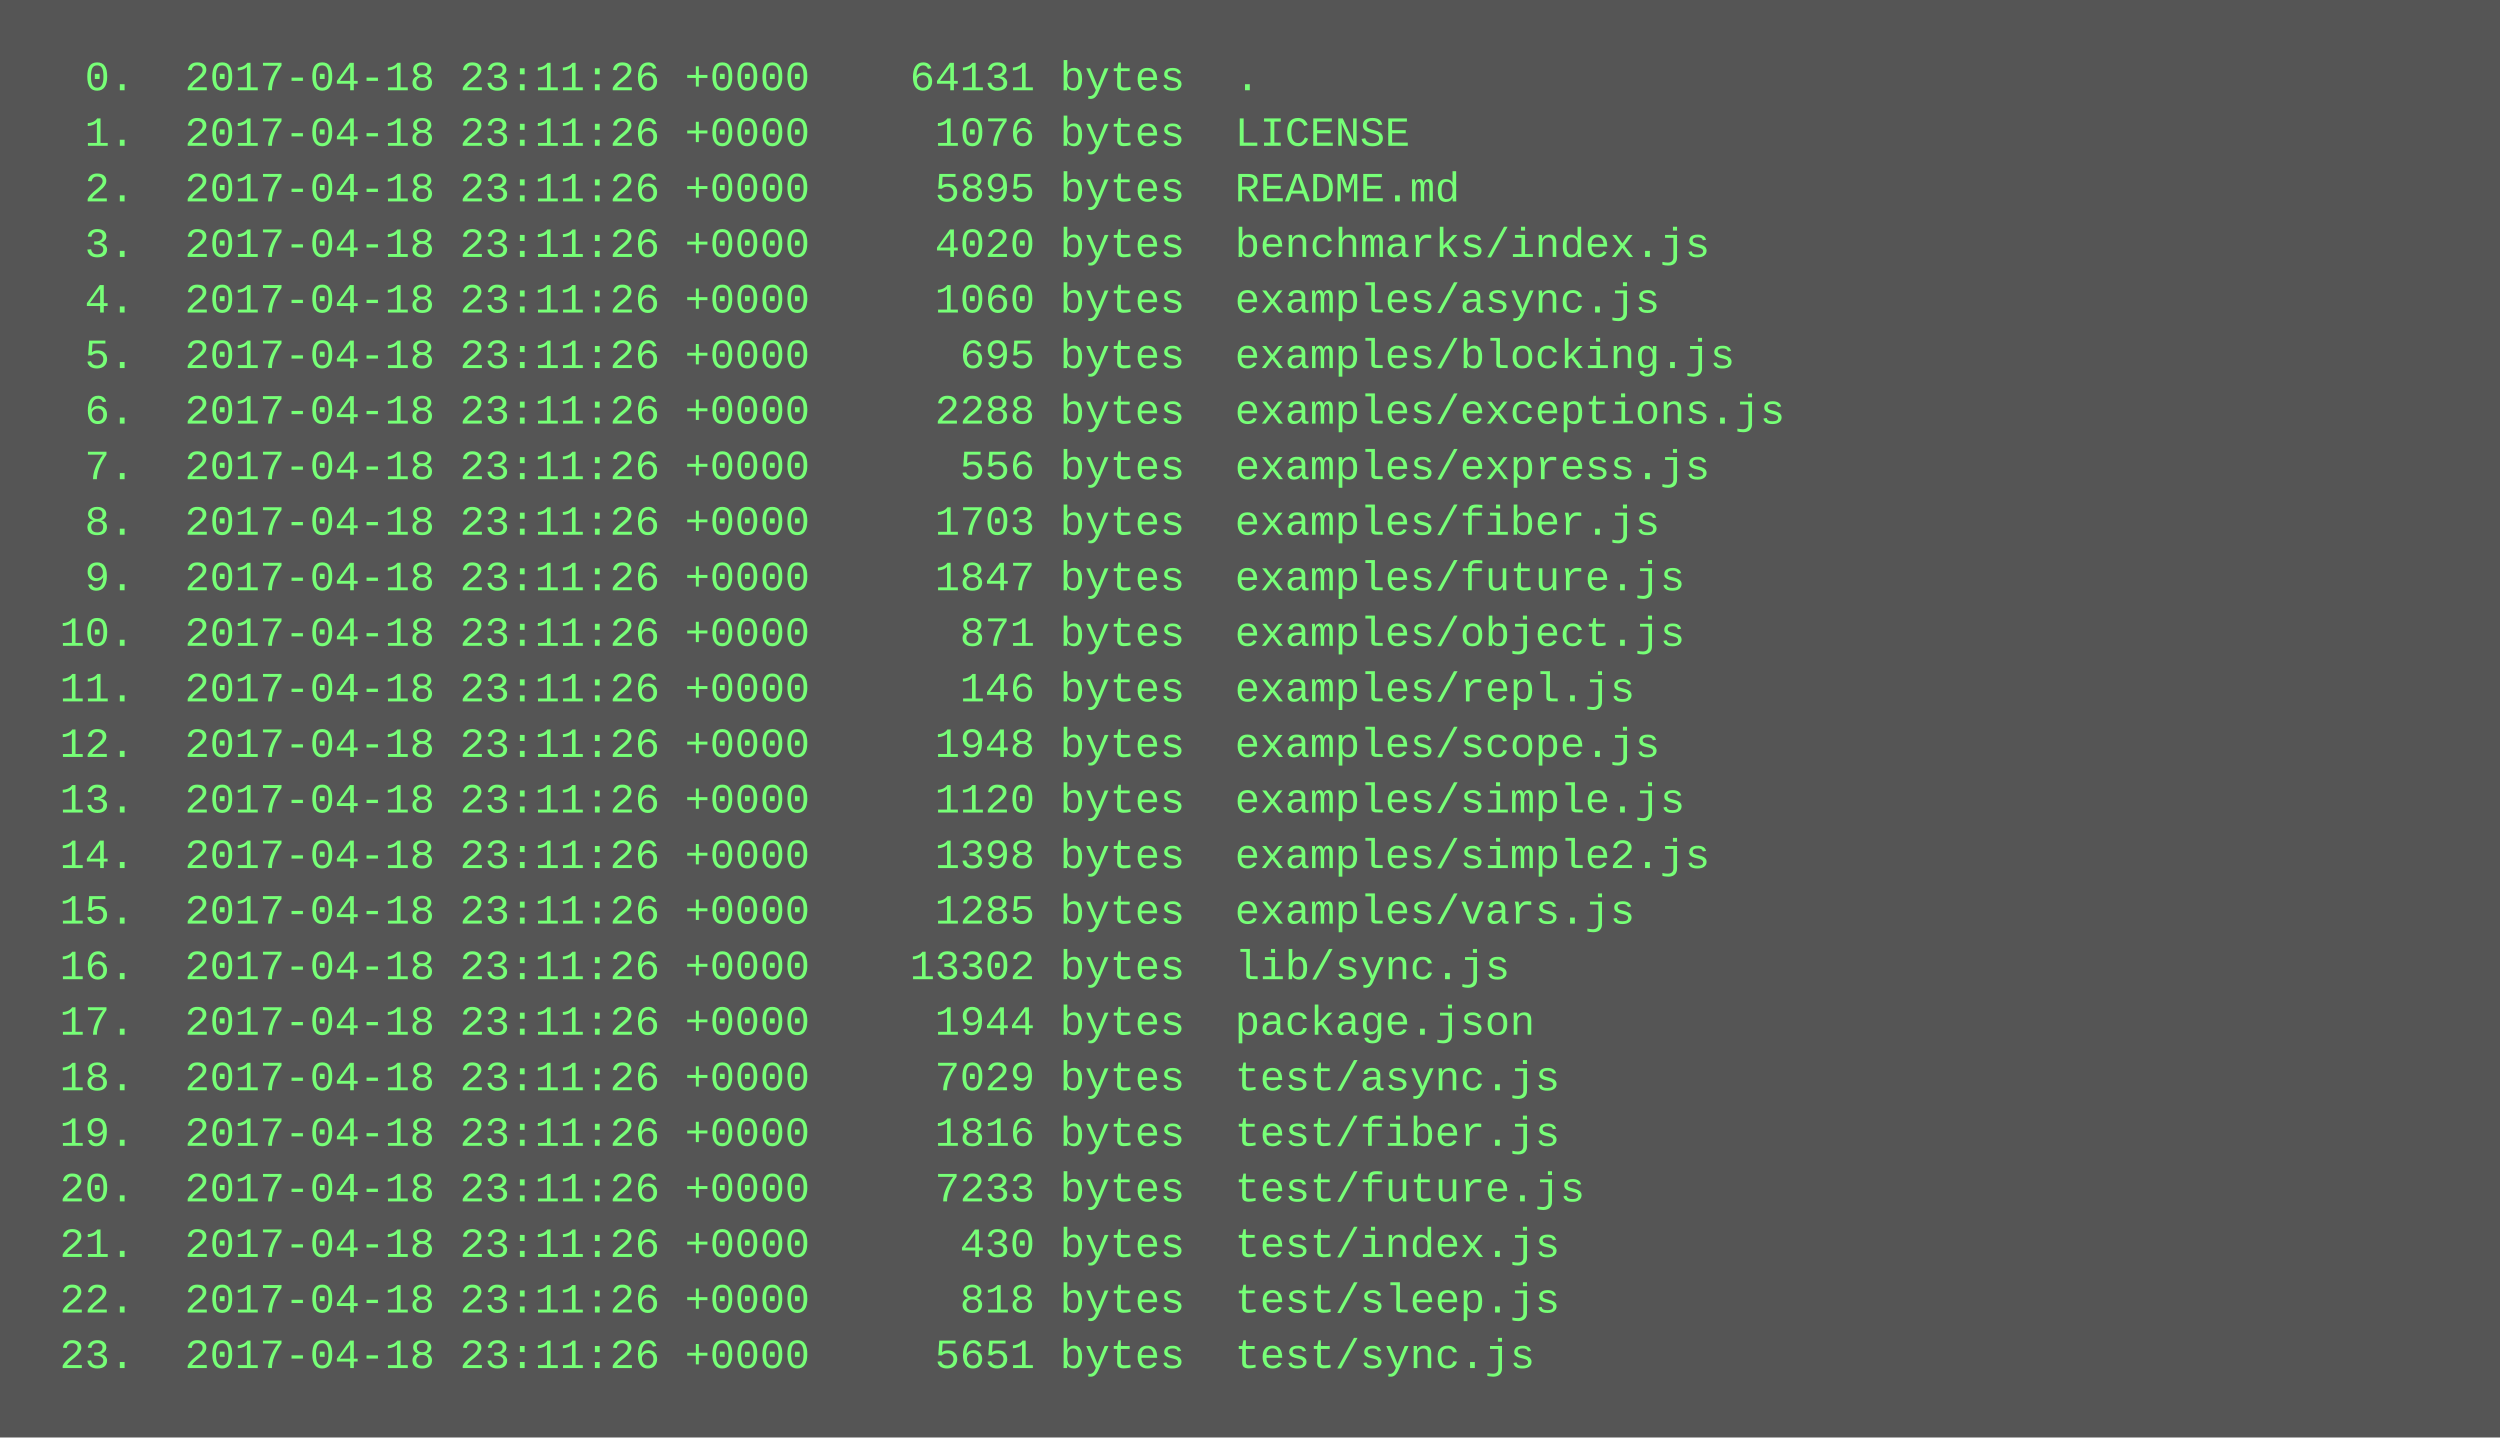
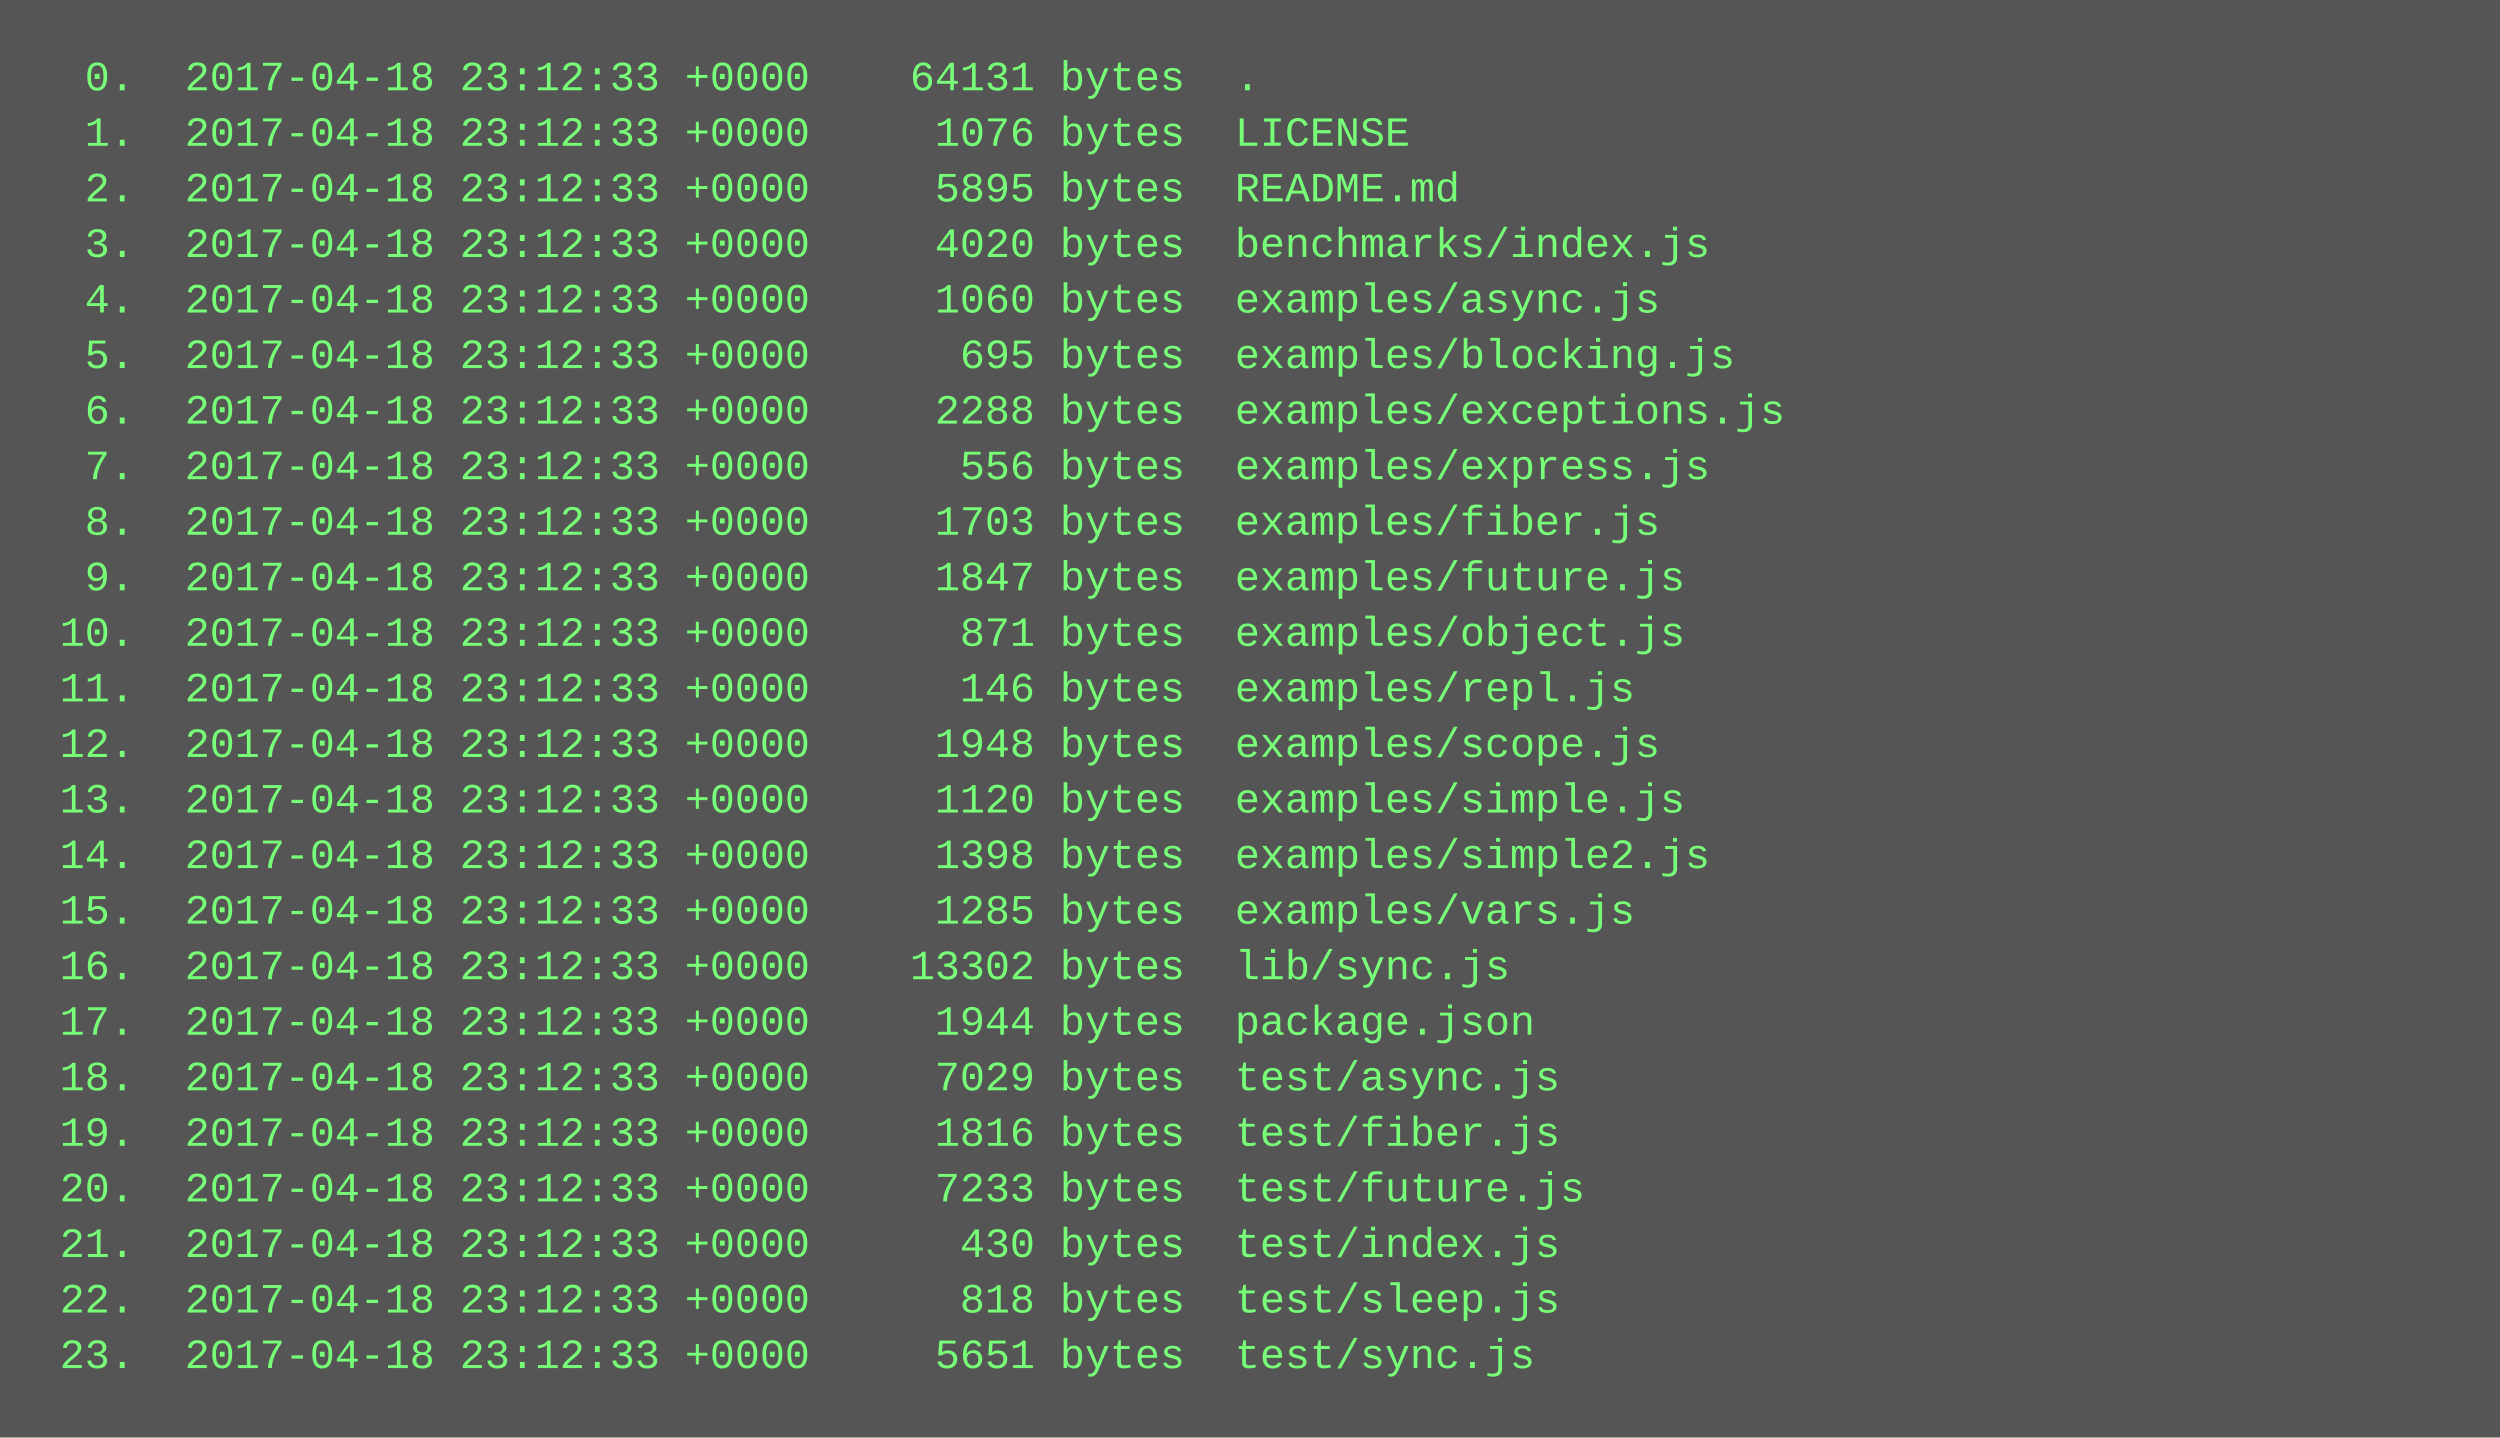
<svg xmlns="http://www.w3.org/2000/svg" height="414" width="720">
  <rect height="414" fill="#555" width="720" />
  <text fill="#7f7" font-family="Courier New" font-size="12" xml:space="preserve">
-     <tspan x="10" y="26">  0.  2017-04-18 23:11:26 +0000    64131 bytes  .</tspan>
-     <tspan x="10" y="42">  1.  2017-04-18 23:11:26 +0000     1076 bytes  LICENSE</tspan>
-     <tspan x="10" y="58">  2.  2017-04-18 23:11:26 +0000     5895 bytes  README.md</tspan>
-     <tspan x="10" y="74">  3.  2017-04-18 23:11:26 +0000     4020 bytes  benchmarks/index.js</tspan>
-     <tspan x="10" y="90">  4.  2017-04-18 23:11:26 +0000     1060 bytes  examples/async.js</tspan>
-     <tspan x="10" y="106">  5.  2017-04-18 23:11:26 +0000      695 bytes  examples/blocking.js</tspan>
-     <tspan x="10" y="122">  6.  2017-04-18 23:11:26 +0000     2288 bytes  examples/exceptions.js</tspan>
-     <tspan x="10" y="138">  7.  2017-04-18 23:11:26 +0000      556 bytes  examples/express.js</tspan>
-     <tspan x="10" y="154">  8.  2017-04-18 23:11:26 +0000     1703 bytes  examples/fiber.js</tspan>
-     <tspan x="10" y="170">  9.  2017-04-18 23:11:26 +0000     1847 bytes  examples/future.js</tspan>
-     <tspan x="10" y="186"> 10.  2017-04-18 23:11:26 +0000      871 bytes  examples/object.js</tspan>
-     <tspan x="10" y="202"> 11.  2017-04-18 23:11:26 +0000      146 bytes  examples/repl.js</tspan>
-     <tspan x="10" y="218"> 12.  2017-04-18 23:11:26 +0000     1948 bytes  examples/scope.js</tspan>
-     <tspan x="10" y="234"> 13.  2017-04-18 23:11:26 +0000     1120 bytes  examples/simple.js</tspan>
-     <tspan x="10" y="250"> 14.  2017-04-18 23:11:26 +0000     1398 bytes  examples/simple2.js</tspan>
-     <tspan x="10" y="266"> 15.  2017-04-18 23:11:26 +0000     1285 bytes  examples/vars.js</tspan>
-     <tspan x="10" y="282"> 16.  2017-04-18 23:11:26 +0000    13302 bytes  lib/sync.js</tspan>
-     <tspan x="10" y="298"> 17.  2017-04-18 23:11:26 +0000     1944 bytes  package.json</tspan>
-     <tspan x="10" y="314"> 18.  2017-04-18 23:11:26 +0000     7029 bytes  test/async.js</tspan>
-     <tspan x="10" y="330"> 19.  2017-04-18 23:11:26 +0000     1816 bytes  test/fiber.js</tspan>
-     <tspan x="10" y="346"> 20.  2017-04-18 23:11:26 +0000     7233 bytes  test/future.js</tspan>
-     <tspan x="10" y="362"> 21.  2017-04-18 23:11:26 +0000      430 bytes  test/index.js</tspan>
-     <tspan x="10" y="378"> 22.  2017-04-18 23:11:26 +0000      818 bytes  test/sleep.js</tspan>
-     <tspan x="10" y="394"> 23.  2017-04-18 23:11:26 +0000     5651 bytes  test/sync.js</tspan>
+     <tspan x="10" y="26">  0.  2017-04-18 23:12:33 +0000    64131 bytes  .</tspan>
+     <tspan x="10" y="42">  1.  2017-04-18 23:12:33 +0000     1076 bytes  LICENSE</tspan>
+     <tspan x="10" y="58">  2.  2017-04-18 23:12:33 +0000     5895 bytes  README.md</tspan>
+     <tspan x="10" y="74">  3.  2017-04-18 23:12:33 +0000     4020 bytes  benchmarks/index.js</tspan>
+     <tspan x="10" y="90">  4.  2017-04-18 23:12:33 +0000     1060 bytes  examples/async.js</tspan>
+     <tspan x="10" y="106">  5.  2017-04-18 23:12:33 +0000      695 bytes  examples/blocking.js</tspan>
+     <tspan x="10" y="122">  6.  2017-04-18 23:12:33 +0000     2288 bytes  examples/exceptions.js</tspan>
+     <tspan x="10" y="138">  7.  2017-04-18 23:12:33 +0000      556 bytes  examples/express.js</tspan>
+     <tspan x="10" y="154">  8.  2017-04-18 23:12:33 +0000     1703 bytes  examples/fiber.js</tspan>
+     <tspan x="10" y="170">  9.  2017-04-18 23:12:33 +0000     1847 bytes  examples/future.js</tspan>
+     <tspan x="10" y="186"> 10.  2017-04-18 23:12:33 +0000      871 bytes  examples/object.js</tspan>
+     <tspan x="10" y="202"> 11.  2017-04-18 23:12:33 +0000      146 bytes  examples/repl.js</tspan>
+     <tspan x="10" y="218"> 12.  2017-04-18 23:12:33 +0000     1948 bytes  examples/scope.js</tspan>
+     <tspan x="10" y="234"> 13.  2017-04-18 23:12:33 +0000     1120 bytes  examples/simple.js</tspan>
+     <tspan x="10" y="250"> 14.  2017-04-18 23:12:33 +0000     1398 bytes  examples/simple2.js</tspan>
+     <tspan x="10" y="266"> 15.  2017-04-18 23:12:33 +0000     1285 bytes  examples/vars.js</tspan>
+     <tspan x="10" y="282"> 16.  2017-04-18 23:12:33 +0000    13302 bytes  lib/sync.js</tspan>
+     <tspan x="10" y="298"> 17.  2017-04-18 23:12:33 +0000     1944 bytes  package.json</tspan>
+     <tspan x="10" y="314"> 18.  2017-04-18 23:12:33 +0000     7029 bytes  test/async.js</tspan>
+     <tspan x="10" y="330"> 19.  2017-04-18 23:12:33 +0000     1816 bytes  test/fiber.js</tspan>
+     <tspan x="10" y="346"> 20.  2017-04-18 23:12:33 +0000     7233 bytes  test/future.js</tspan>
+     <tspan x="10" y="362"> 21.  2017-04-18 23:12:33 +0000      430 bytes  test/index.js</tspan>
+     <tspan x="10" y="378"> 22.  2017-04-18 23:12:33 +0000      818 bytes  test/sleep.js</tspan>
+     <tspan x="10" y="394"> 23.  2017-04-18 23:12:33 +0000     5651 bytes  test/sync.js</tspan>
  </text>
</svg>
